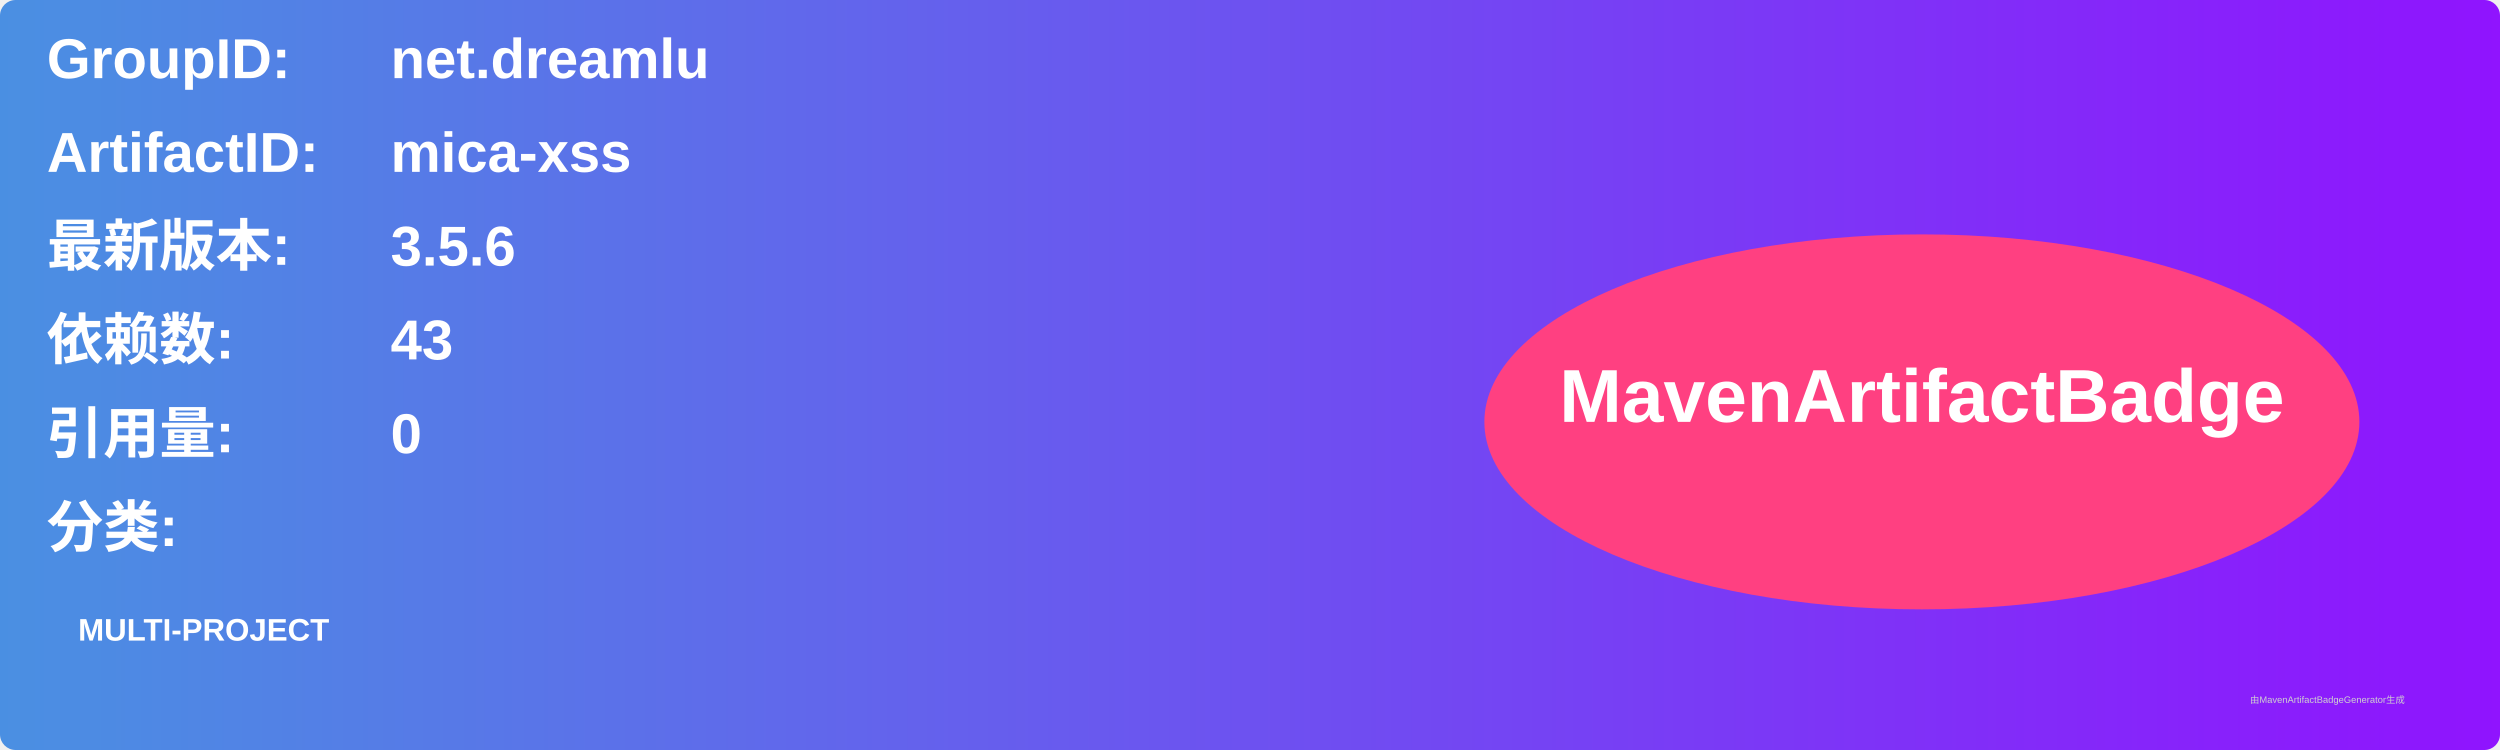
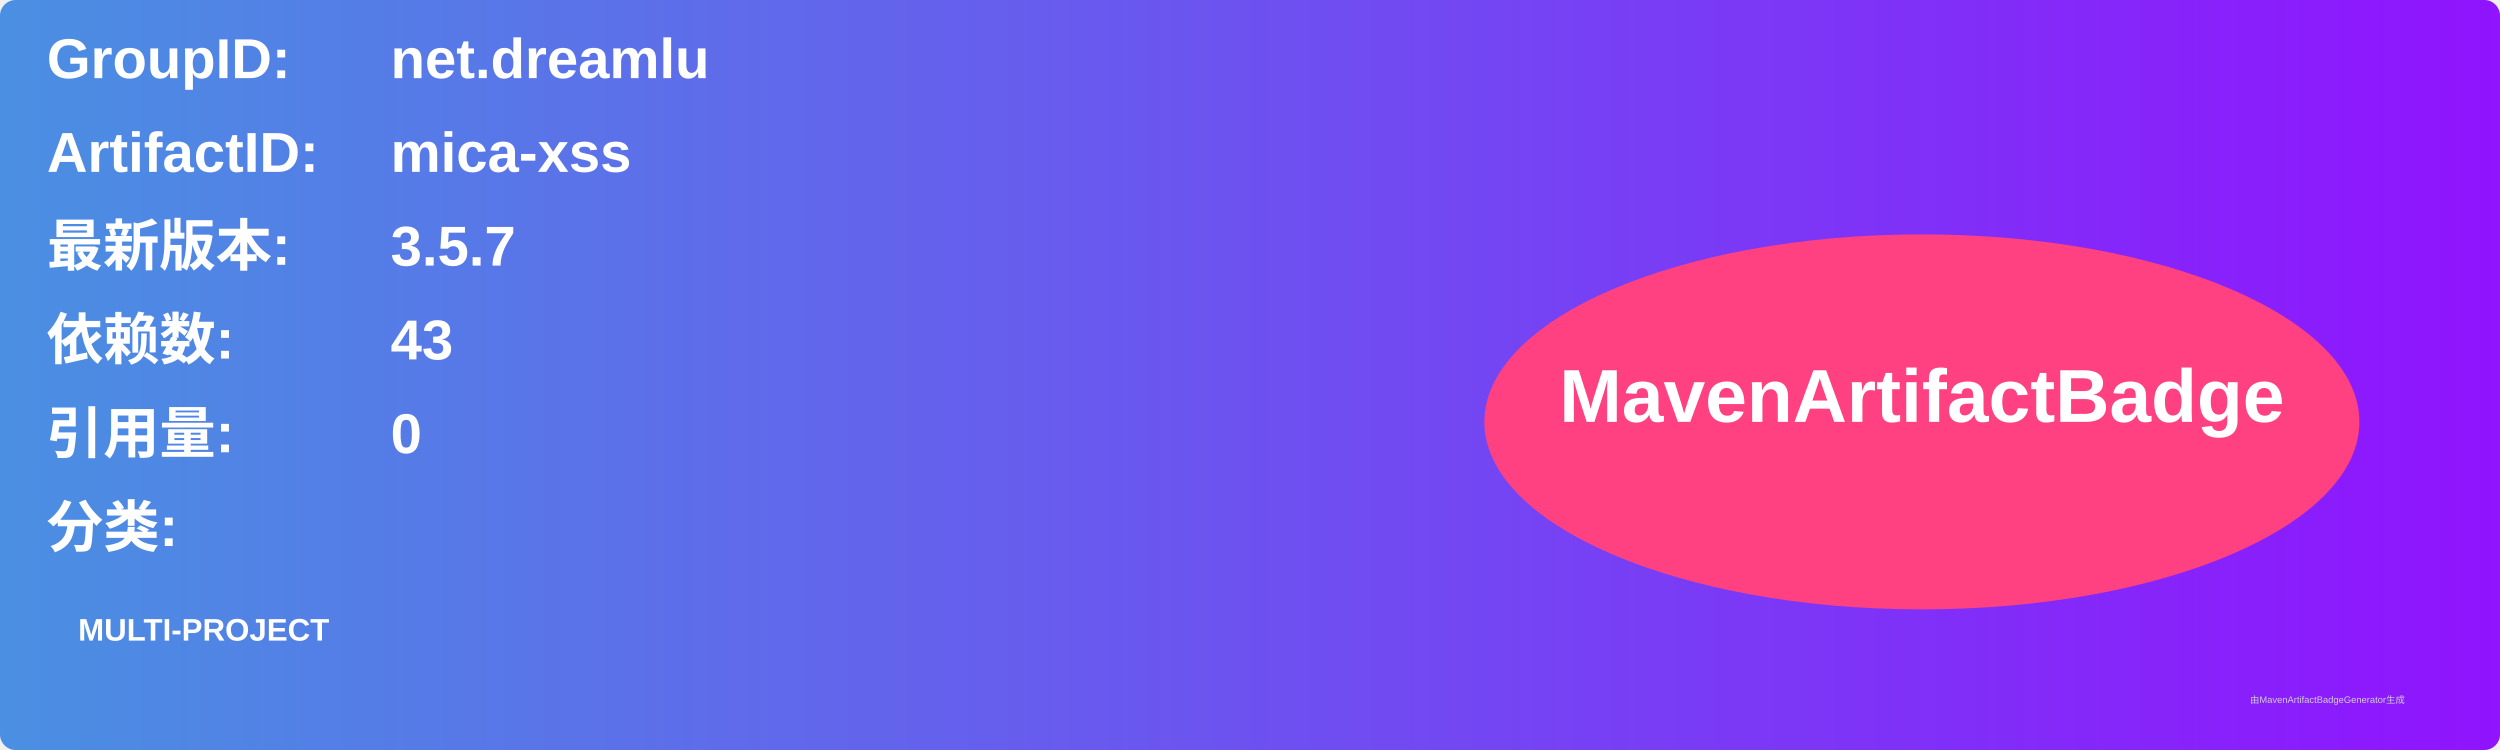
<svg xmlns="http://www.w3.org/2000/svg" width="800" height="240" viewBox="0 0 800 240">
  <linearGradient id="grad" x1="0%" y1="0%" x2="100%" y2="0%">
    <stop offset="0%" stop-color="#4a90e2" />
    <stop offset="100%" stop-color="#9013fe" />
  </linearGradient>
  <rect width="100%" height="100%" rx="5" ry="5" fill="url(#grad)" />
  <g transform="translate(15, 15)">
    <text x="0" y="10" font-family="Arial" font-size="18" fill="white" font-weight="bold" width="260">GroupID:</text>
    <text x="110" y="10" font-family="Arial" font-size="18" fill="white" font-weight="bold" width="460">net.dreamlu</text>
    <text x="0" y="40" font-family="Arial" font-size="18" fill="white" font-weight="bold" width="260">ArtifactID:</text>
    <text x="110" y="40" font-family="Arial" font-size="18" fill="white" font-weight="bold" width="460">mica-xss</text>
    <text x="0" y="70" font-family="Arial" font-size="18" fill="white" font-weight="bold">最新版本:</text>
    <text x="110" y="70" font-family="Arial" font-size="18" fill="white" font-weight="bold">
-       <tspan font-weight="bold">3.5.6</tspan>
+       <tspan font-weight="bold">3.5.7</tspan>
    </text>
    <text x="0" y="100" font-family="Arial" font-size="18" fill="white" font-weight="bold">依赖数: </text>
    <text x="110" y="100" font-family="Arial" font-size="18" fill="white">
      <tspan font-weight="bold">43</tspan>
    </text>
    <text x="0" y="130" font-family="Arial" font-size="18" fill="white" font-weight="bold">引用量: </text>
    <text x="110" y="130" font-family="Arial" font-size="18" fill="white">
      <tspan font-weight="bold">0</tspan>
    </text>
    <text x="0" y="160" font-family="Arial" font-size="18" fill="white" font-weight="bold">分类:</text>
    <text x="10" y="190" font-family="Arial" font-size="10" fill="white">
      <tspan font-weight="bold">MULTI-PROJECT</tspan>
    </text>
    <ellipse cx="600" cy="120" rx="140" ry="60" fill="#ff4081" />
    <text x="600" y="120" text-anchor="middle" font-family="Arial" font-size="24" fill="white" font-weight="bold">MavenArtifactBadge</text>
  </g>
  <text x="720" y="225" font-family="Arial" font-size="3" fill="#d0d0d0">由MavenArtifactBadgeGenerator生成</text>
</svg>
